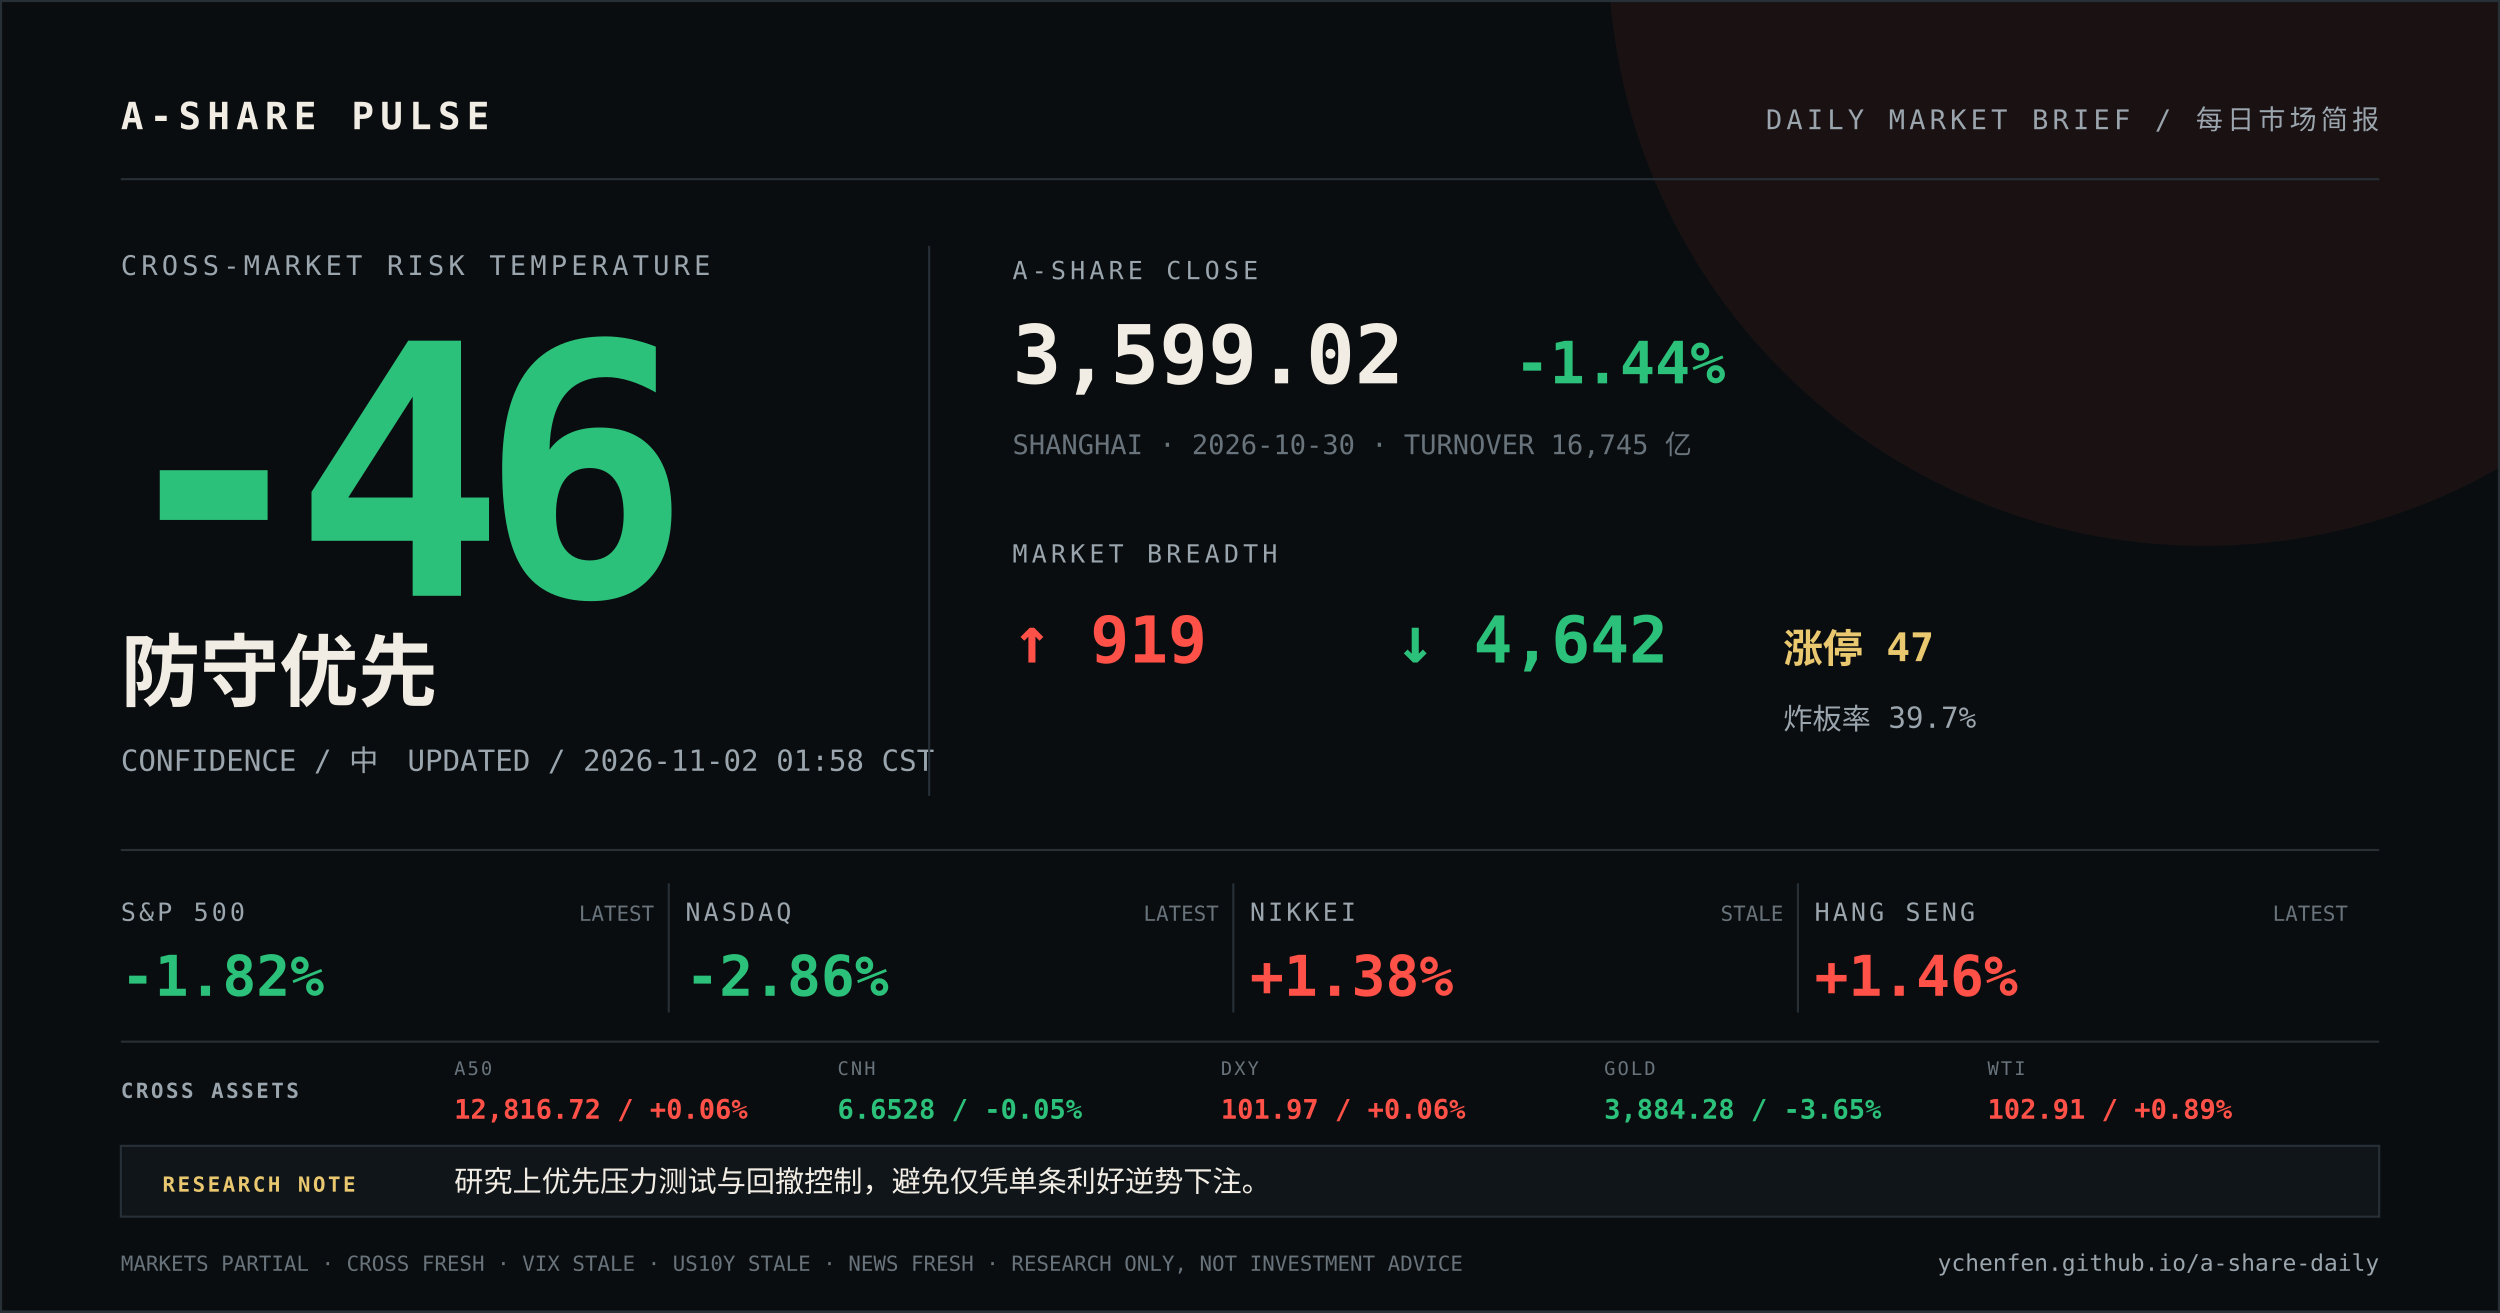
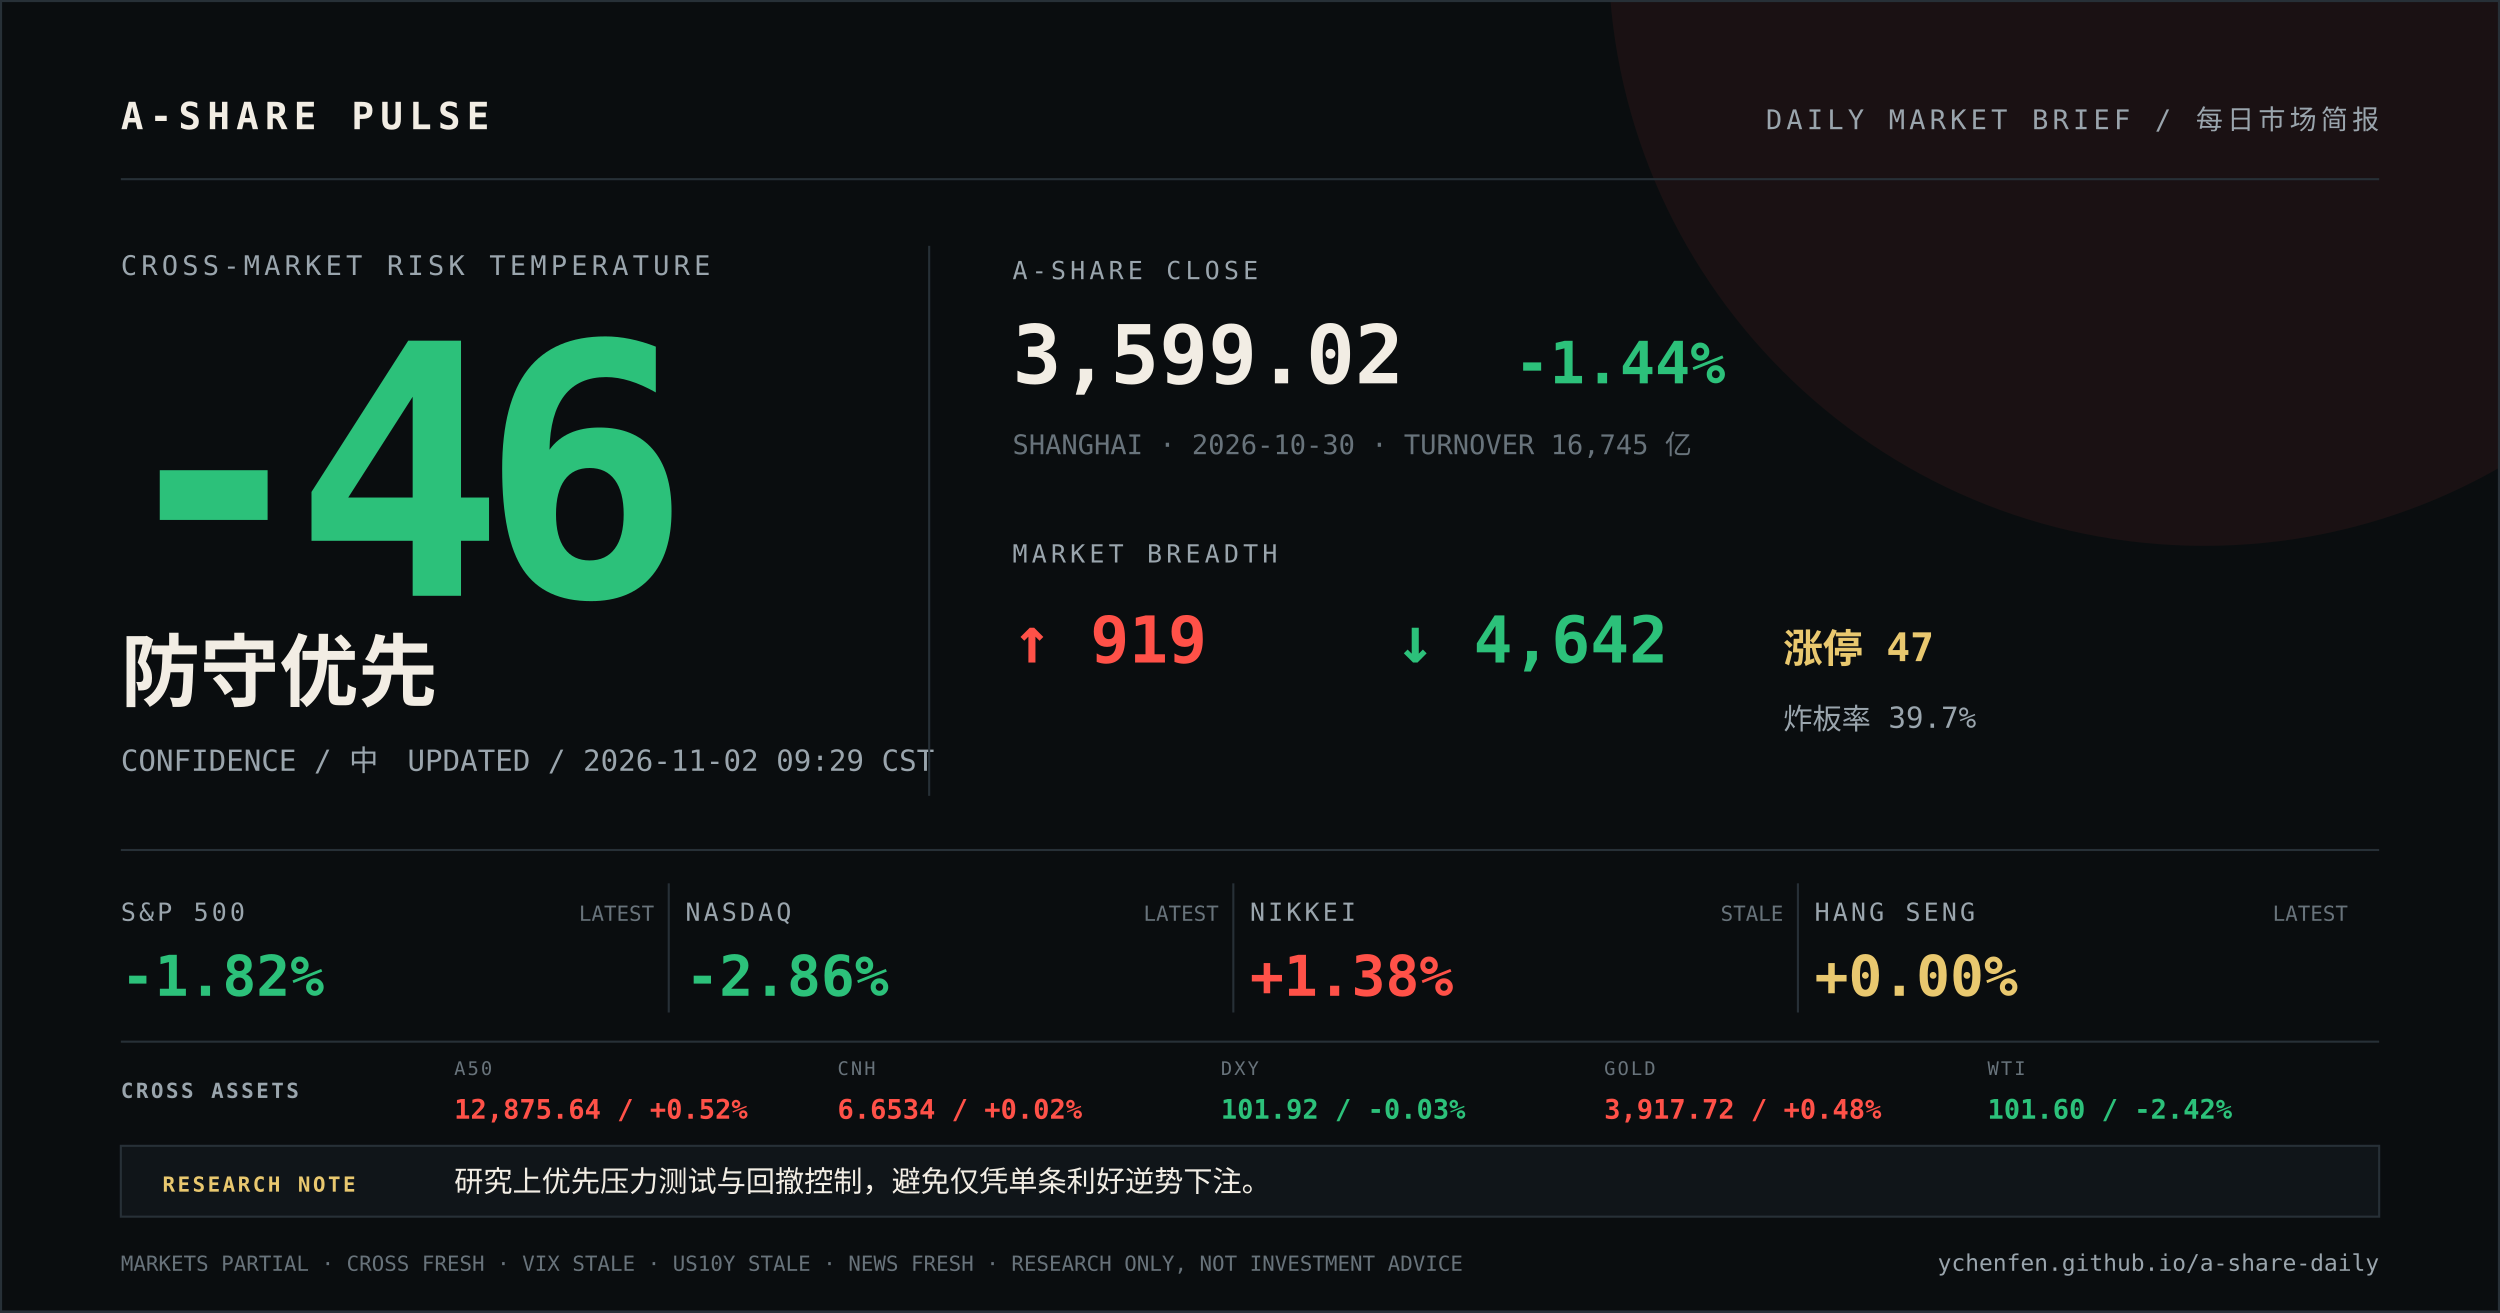
<svg xmlns="http://www.w3.org/2000/svg" width="1200" height="630" viewBox="0 0 1200 630">
  <rect width="1200" height="630" fill="#0a0d0f" />
  <circle cx="1058" cy="-24" r="286" fill="#ff5148" opacity="0.07" />
  <path d="M0 0H1200V630H0Z" fill="none" stroke="#273037" stroke-width="2" />
  <g font-family="DIN Alternate, SFMono-Regular, Menlo, monospace">
    <text x="58" y="62" fill="#f2ede4" font-size="18" font-weight="700" letter-spacing="3">A-SHARE PULSE</text>
    <text x="1142" y="62" fill="#9aa5ad" font-size="13" text-anchor="end" letter-spacing="2">DAILY MARKET BRIEF / 每日市场简报</text>
    <line x1="58" y1="86" x2="1142" y2="86" stroke="#273037" />
    <text x="58" y="132" fill="#9aa5ad" font-size="13" letter-spacing="2">CROSS-MARKET RISK TEMPERATURE</text>
    <text x="52" y="286" fill="#2cc17a" font-size="168" font-weight="800" letter-spacing="-12">-46</text>
    <text x="58" y="336" fill="#f2ede4" font-size="38" font-weight="700">防守优先</text>
-     <text x="58" y="370" fill="#9aa5ad" font-size="14">CONFIDENCE / 中　UPDATED / 2026-11-02 01:58 CST</text>
+     <text x="58" y="370" fill="#9aa5ad" font-size="14">CONFIDENCE / 中　UPDATED / 2026-11-02 09:29 CST</text>
    <line x1="446" y1="118" x2="446" y2="382" stroke="#273037" />
    <text x="486" y="134" fill="#9aa5ad" font-size="12" letter-spacing="2">A-SHARE CLOSE</text>
    <text x="486" y="184" fill="#f2ede4" font-size="39" font-weight="700">3,599.02</text>
    <text x="727" y="184" fill="#2cc17a" font-size="28" font-weight="700">-1.44%</text>
    <text x="486" y="218" fill="#68737b" font-size="13">SHANGHAI · 2026-10-30 · TURNOVER 16,745 亿</text>
    <text x="486" y="270" fill="#9aa5ad" font-size="12" letter-spacing="2">MARKET BREADTH</text>
    <text x="486" y="318" fill="#ff5148" font-size="31" font-weight="700">↑ 919</text>
    <text x="670" y="318" fill="#2cc17a" font-size="31" font-weight="700">↓ 4,642</text>
    <text x="856" y="318" fill="#e9c86f" font-size="19" font-weight="700">涨停 47</text>
    <text x="856" y="350" fill="#9aa5ad" font-size="14">炸板率 39.7%</text>
    <line x1="58" y1="408" x2="1142" y2="408" stroke="#273037" />
    <text x="58" y="442" fill="#9aa5ad" font-size="12" letter-spacing="1.5">S&amp;P 500</text>
    <text x="58" y="478" fill="#2cc17a" font-size="27" font-weight="700">-1.82%</text>
    <text x="314" y="442" fill="#68737b" font-size="10" text-anchor="end">LATEST</text>
    <line x1="321" y1="424" x2="321" y2="486" stroke="#273037" />
    <text x="329" y="442" fill="#9aa5ad" font-size="12" letter-spacing="1.5">NASDAQ</text>
    <text x="329" y="478" fill="#2cc17a" font-size="27" font-weight="700">-2.86%</text>
    <text x="585" y="442" fill="#68737b" font-size="10" text-anchor="end">LATEST</text>
    <line x1="592" y1="424" x2="592" y2="486" stroke="#273037" />
    <text x="600" y="442" fill="#9aa5ad" font-size="12" letter-spacing="1.5">NIKKEI</text>
    <text x="600" y="478" fill="#ff5148" font-size="27" font-weight="700">+1.38%</text>
    <text x="856" y="442" fill="#68737b" font-size="10" text-anchor="end">STALE</text>
    <line x1="863" y1="424" x2="863" y2="486" stroke="#273037" />
    <text x="871" y="442" fill="#9aa5ad" font-size="12" letter-spacing="1.5">HANG SENG</text>
-     <text x="871" y="478" fill="#ff5148" font-size="27" font-weight="700">+1.46%</text>
+     <text x="871" y="478" fill="#e9c86f" font-size="27" font-weight="700">+0.00%</text>
    <text x="1127" y="442" fill="#68737b" font-size="10" text-anchor="end">LATEST</text>
    <line x1="58" y1="500" x2="1142" y2="500" stroke="#273037" />
    <text x="58" y="527" fill="#9aa5ad" font-size="10" font-weight="700" letter-spacing="1.2">CROSS ASSETS</text>
    <text x="218" y="516" fill="#68737b" font-size="9" letter-spacing="1">A50</text>
-     <text x="218" y="537" fill="#ff5148" font-size="13" font-weight="700">12,816.72 / +0.06%</text>
+     <text x="218" y="537" fill="#ff5148" font-size="13" font-weight="700">12,875.64 / +0.52%</text>
    <text x="402" y="516" fill="#68737b" font-size="9" letter-spacing="1">CNH</text>
-     <text x="402" y="537" fill="#2cc17a" font-size="13" font-weight="700">6.6528 / -0.05%</text>
+     <text x="402" y="537" fill="#ff5148" font-size="13" font-weight="700">6.6534 / +0.02%</text>
    <text x="586" y="516" fill="#68737b" font-size="9" letter-spacing="1">DXY</text>
-     <text x="586" y="537" fill="#ff5148" font-size="13" font-weight="700">101.97 / +0.06%</text>
+     <text x="586" y="537" fill="#2cc17a" font-size="13" font-weight="700">101.92 / -0.03%</text>
    <text x="770" y="516" fill="#68737b" font-size="9" letter-spacing="1">GOLD</text>
-     <text x="770" y="537" fill="#2cc17a" font-size="13" font-weight="700">3,884.28 / -3.65%</text>
+     <text x="770" y="537" fill="#ff5148" font-size="13" font-weight="700">3,917.72 / +0.48%</text>
    <text x="954" y="516" fill="#68737b" font-size="9" letter-spacing="1">WTI</text>
-     <text x="954" y="537" fill="#ff5148" font-size="13" font-weight="700">102.91 / +0.89%</text>
+     <text x="954" y="537" fill="#2cc17a" font-size="13" font-weight="700">101.60 / -2.42%</text>
    <rect x="58" y="550" width="1084" height="34" fill="#101519" stroke="#273037" />
    <text x="78" y="572" fill="#e9c86f" font-size="10" font-weight="700" letter-spacing="1.2">RESEARCH NOTE</text>
    <text x="218" y="572" fill="#f2ede4" font-size="14">研究上优先压力测试与回撤控制，避免仅凭单条利好逆势下注。</text>
    <text x="58" y="610" fill="#68737b" font-size="10">MARKETS PARTIAL · CROSS FRESH · VIX STALE · US10Y STALE · NEWS FRESH · RESEARCH ONLY, NOT INVESTMENT ADVICE</text>
    <text x="1142" y="610" fill="#9aa5ad" font-size="11" text-anchor="end">ychenfen.github.io/a-share-daily</text>
  </g>
</svg>
